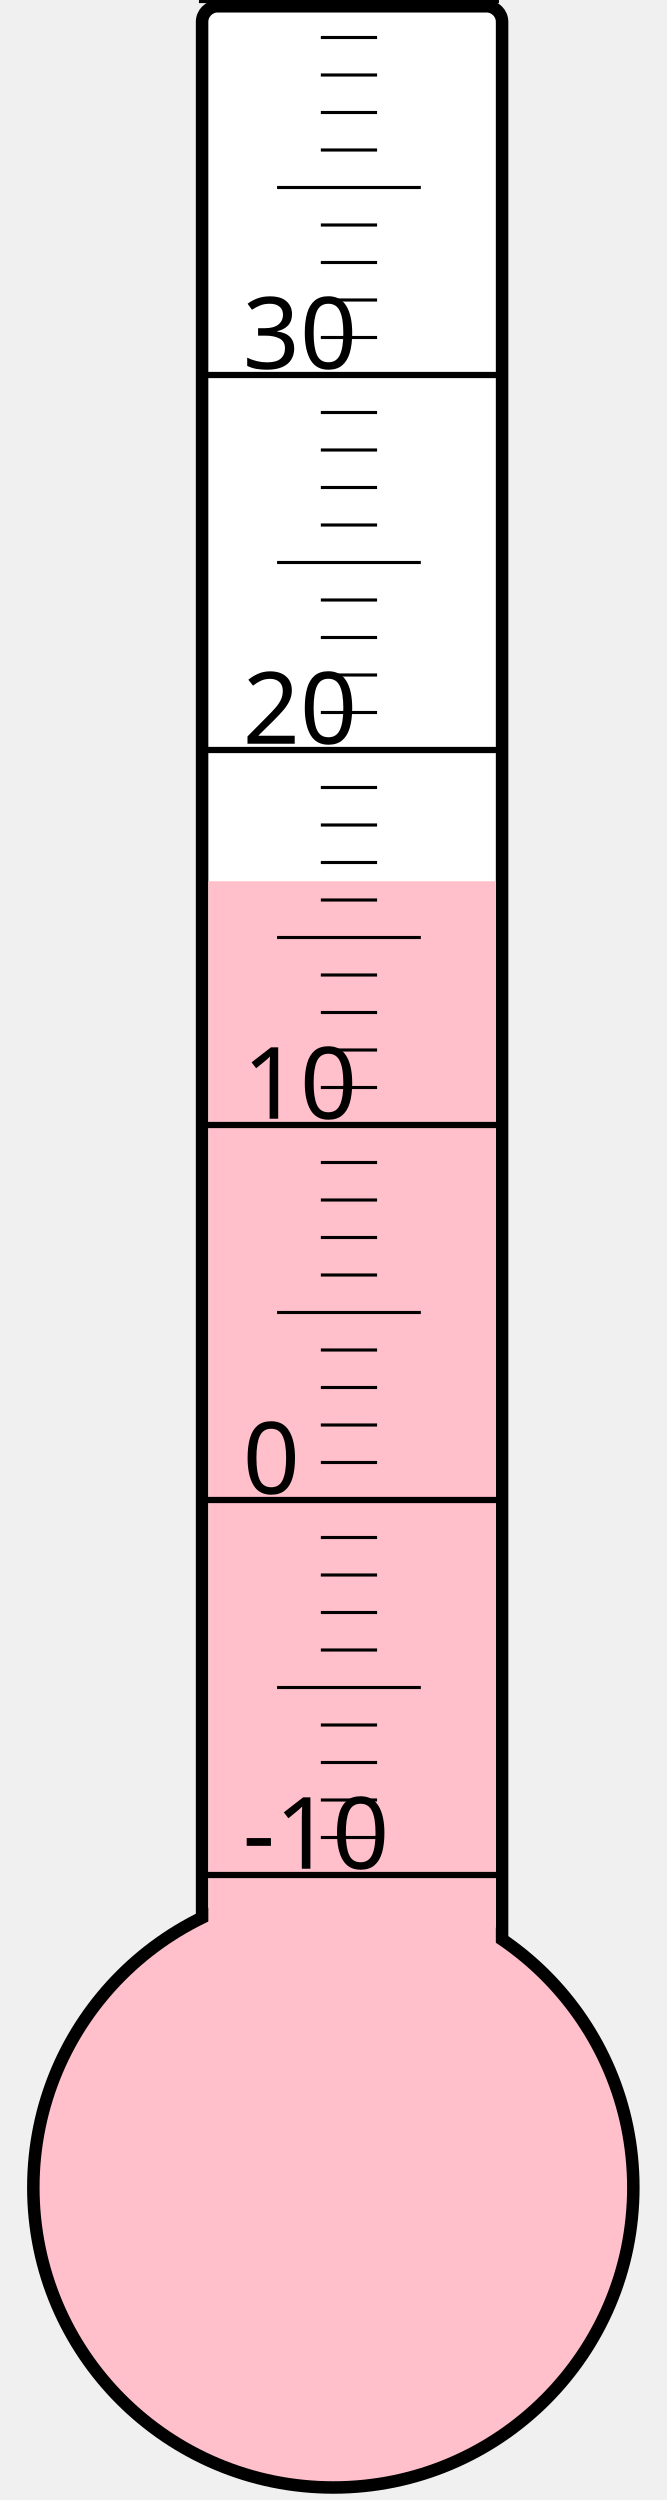
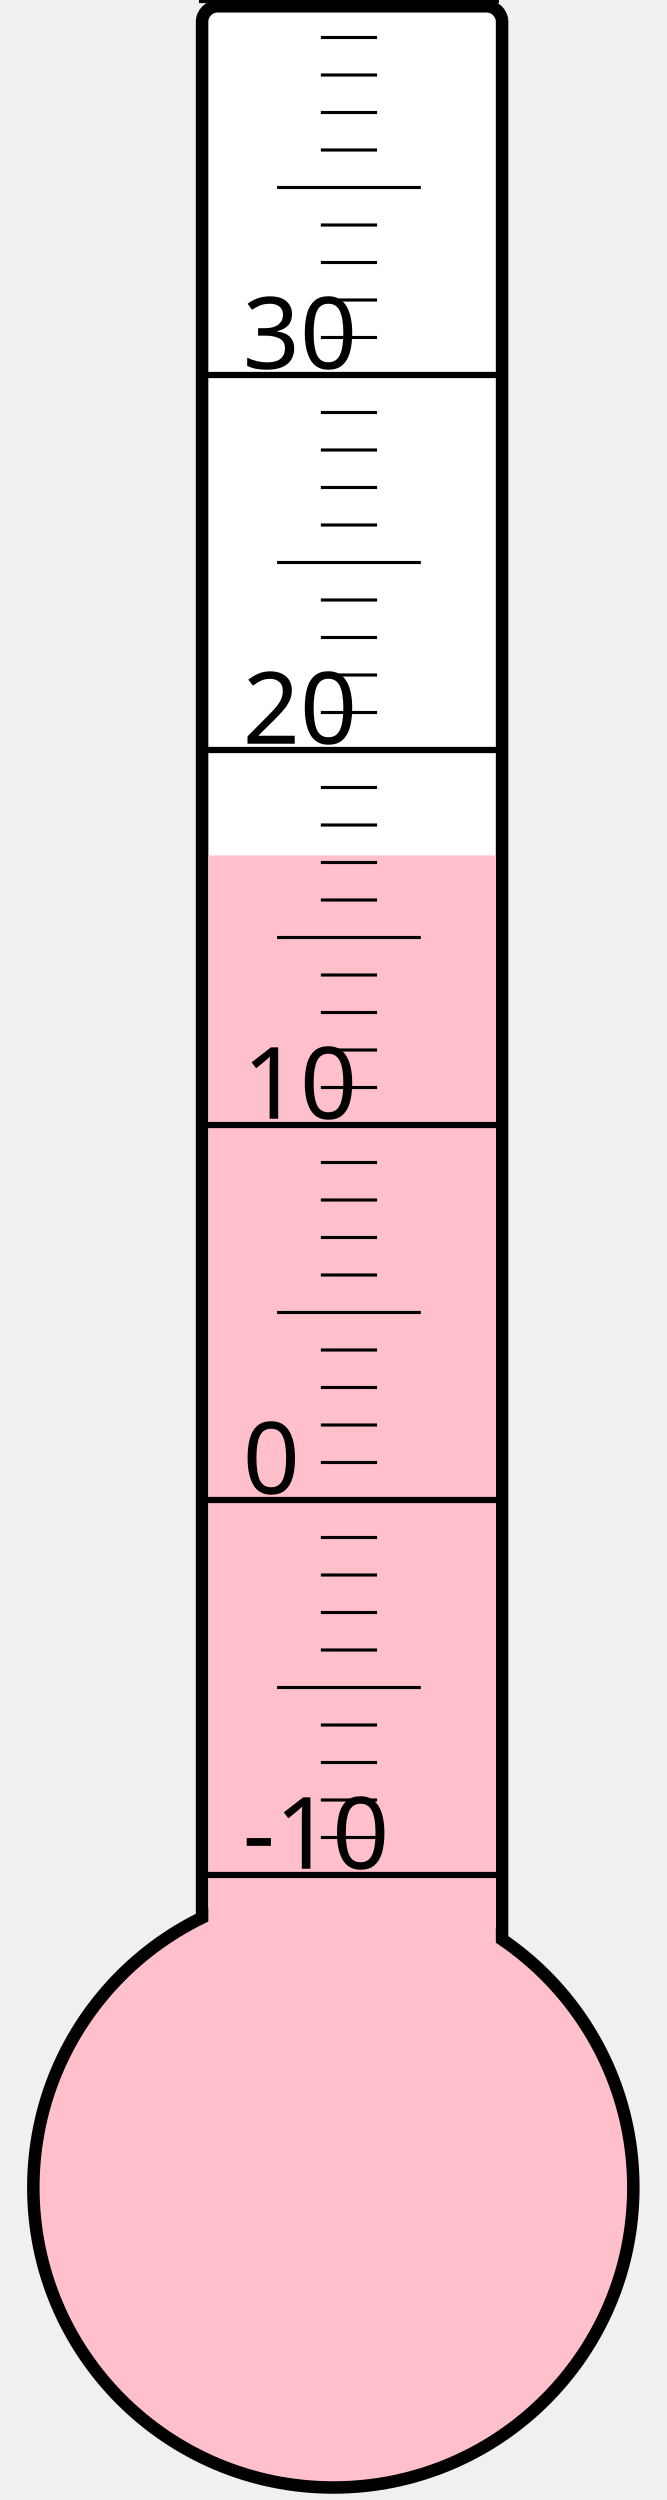
<svg xmlns="http://www.w3.org/2000/svg" width="40px" height="150px" viewBox="0 0 200 800">
  <rect width="200" height="800" x="0" y="0" style="fill: #ffffeb; fill-opacity: 0;" />
  <rect width="96" height="680" x="58" y="2" rx="5" ry="5" style="fill: white; fill-opacity: 1; stroke: black; stroke-width: 4;" />
  <circle cx="100" cy="700" r="96" style="fill: pink; stroke: black; stroke-width: 4;" />
-   <rect width="92" height="418.0" x="60" y="282.0" style="fill: pink; fill-opacity: 1; stroke-width: 0;" />
+   <rect width="92" height="426.25" x="60" y="273.75" style="fill: pink; fill-opacity: 1; stroke-width: 0;" />
  <text x="71" y="598" style="font-family: sans-serif; font-size: 24pt;">-10</text>
  <text x="71" y="478" style="font-family: sans-serif; font-size: 24pt;">0</text>
  <text x="71" y="358" style="font-family: sans-serif; font-size: 24pt;">10</text>
  <text x="71" y="238" style="font-family: sans-serif; font-size: 24pt;">20</text>
  <text x="71" y="118" style="font-family: sans-serif; font-size: 24pt;">30</text>
  <g style="stroke: black;">
    <line x1="57" y1="600" x2="153" y2="600" style="stroke-width: 2;" />
    <line x1="96" y1="588" x2="114" y2="588" style="stroke-width: 1;" />
    <line x1="96" y1="576" x2="114" y2="576" style="stroke-width: 1;" />
    <line x1="96" y1="564" x2="114" y2="564" style="stroke-width: 1;" />
    <line x1="96" y1="552" x2="114" y2="552" style="stroke-width: 1;" />
    <line x1="82" y1="540" x2="128" y2="540" style="stroke-width: 1;" />
    <line x1="96" y1="528" x2="114" y2="528" style="stroke-width: 1;" />
    <line x1="96" y1="516" x2="114" y2="516" style="stroke-width: 1;" />
    <line x1="96" y1="504" x2="114" y2="504" style="stroke-width: 1;" />
    <line x1="96" y1="492" x2="114" y2="492" style="stroke-width: 1;" />
    <line x1="57" y1="480" x2="153" y2="480" style="stroke-width: 2;" />
    <line x1="96" y1="468" x2="114" y2="468" style="stroke-width: 1;" />
    <line x1="96" y1="456" x2="114" y2="456" style="stroke-width: 1;" />
    <line x1="96" y1="444" x2="114" y2="444" style="stroke-width: 1;" />
    <line x1="96" y1="432" x2="114" y2="432" style="stroke-width: 1;" />
    <line x1="82" y1="420" x2="128" y2="420" style="stroke-width: 1;" />
    <line x1="96" y1="408" x2="114" y2="408" style="stroke-width: 1;" />
    <line x1="96" y1="396" x2="114" y2="396" style="stroke-width: 1;" />
    <line x1="96" y1="384" x2="114" y2="384" style="stroke-width: 1;" />
    <line x1="96" y1="372" x2="114" y2="372" style="stroke-width: 1;" />
    <line x1="57" y1="360" x2="153" y2="360" style="stroke-width: 2;" />
    <line x1="96" y1="348" x2="114" y2="348" style="stroke-width: 1;" />
    <line x1="96" y1="336" x2="114" y2="336" style="stroke-width: 1;" />
    <line x1="96" y1="324" x2="114" y2="324" style="stroke-width: 1;" />
    <line x1="96" y1="312" x2="114" y2="312" style="stroke-width: 1;" />
    <line x1="82" y1="300" x2="128" y2="300" style="stroke-width: 1;" />
    <line x1="96" y1="288" x2="114" y2="288" style="stroke-width: 1;" />
    <line x1="96" y1="276" x2="114" y2="276" style="stroke-width: 1;" />
    <line x1="96" y1="264" x2="114" y2="264" style="stroke-width: 1;" />
    <line x1="96" y1="252" x2="114" y2="252" style="stroke-width: 1;" />
    <line x1="57" y1="240" x2="153" y2="240" style="stroke-width: 2;" />
    <line x1="96" y1="228" x2="114" y2="228" style="stroke-width: 1;" />
    <line x1="96" y1="216" x2="114" y2="216" style="stroke-width: 1;" />
    <line x1="96" y1="204" x2="114" y2="204" style="stroke-width: 1;" />
    <line x1="96" y1="192" x2="114" y2="192" style="stroke-width: 1;" />
    <line x1="82" y1="180" x2="128" y2="180" style="stroke-width: 1;" />
    <line x1="96" y1="168" x2="114" y2="168" style="stroke-width: 1;" />
    <line x1="96" y1="156" x2="114" y2="156" style="stroke-width: 1;" />
    <line x1="96" y1="144" x2="114" y2="144" style="stroke-width: 1;" />
    <line x1="96" y1="132" x2="114" y2="132" style="stroke-width: 1;" />
    <line x1="57" y1="120" x2="153" y2="120" style="stroke-width: 2;" />
    <line x1="96" y1="108" x2="114" y2="108" style="stroke-width: 1;" />
    <line x1="96" y1="96" x2="114" y2="96" style="stroke-width: 1;" />
    <line x1="96" y1="84" x2="114" y2="84" style="stroke-width: 1;" />
    <line x1="96" y1="72" x2="114" y2="72" style="stroke-width: 1;" />
    <line x1="82" y1="60" x2="128" y2="60" style="stroke-width: 1;" />
    <line x1="96" y1="48" x2="114" y2="48" style="stroke-width: 1;" />
    <line x1="96" y1="36" x2="114" y2="36" style="stroke-width: 1;" />
    <line x1="96" y1="24" x2="114" y2="24" style="stroke-width: 1;" />
    <line x1="96" y1="12" x2="114" y2="12" style="stroke-width: 1;" />
    <line x1="57" y1="0" x2="153" y2="0" style="stroke-width: 2;" />
  </g>
</svg>
